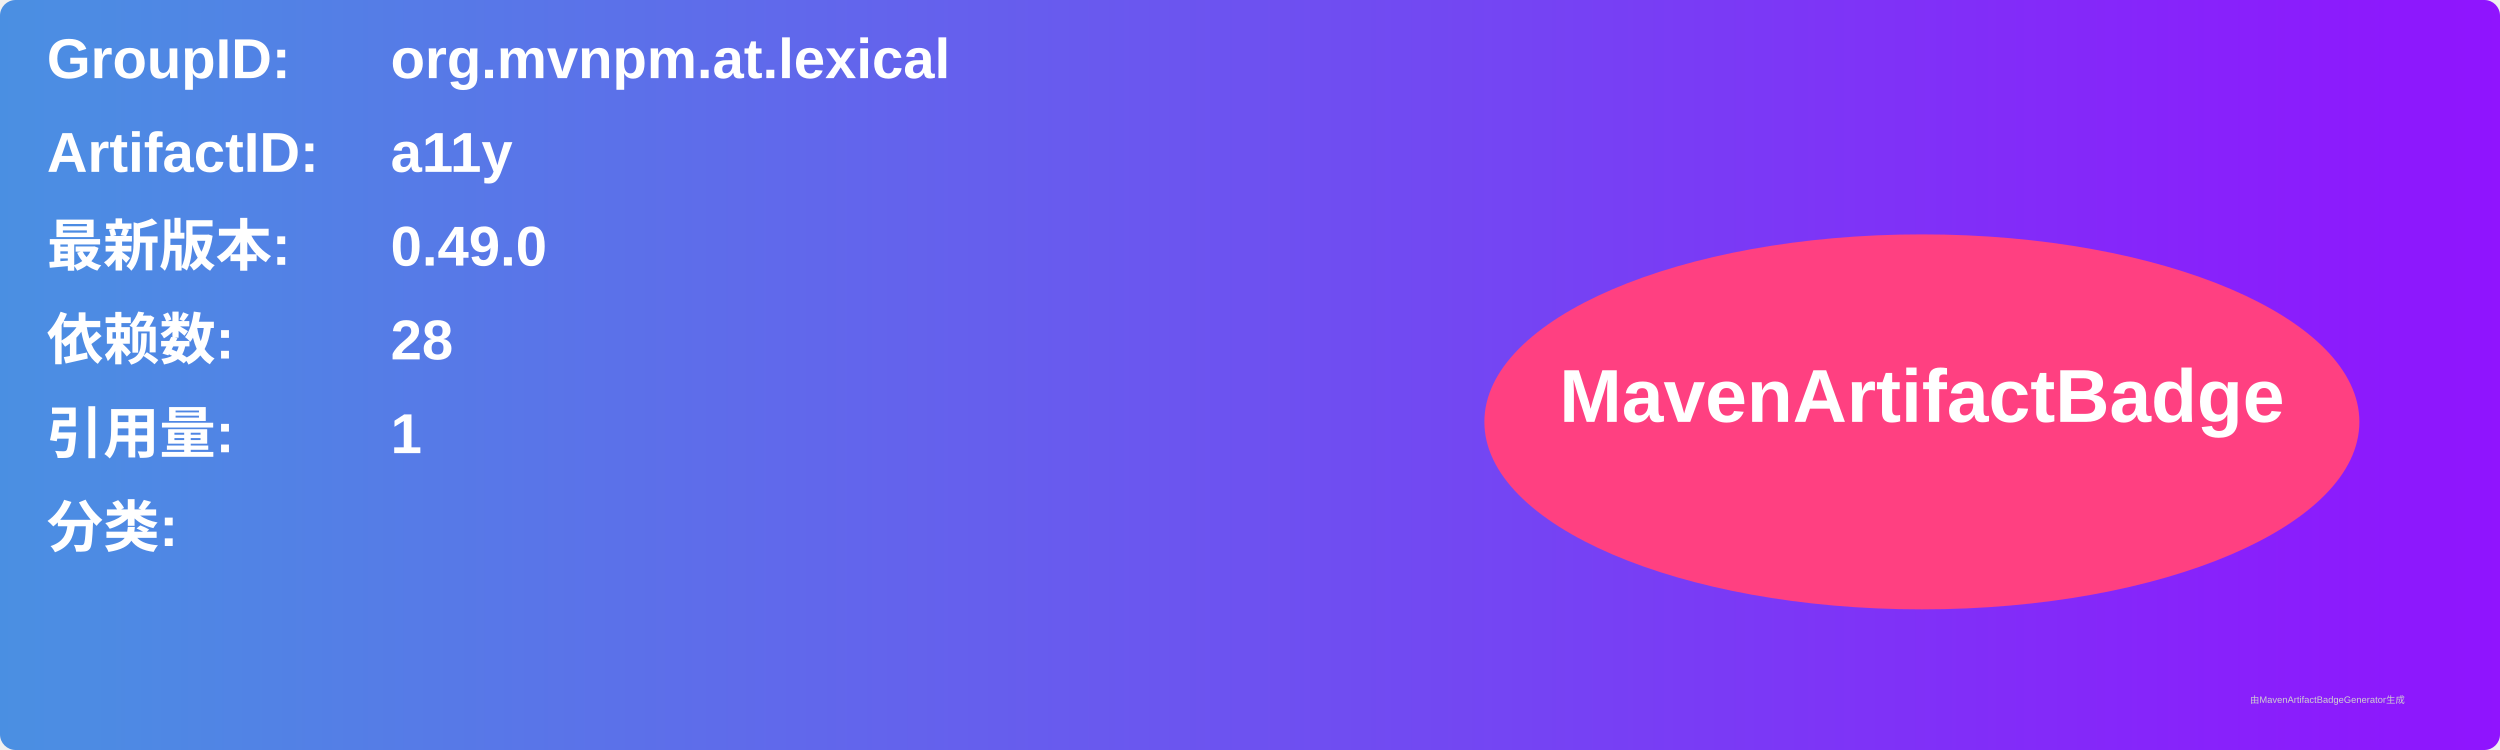
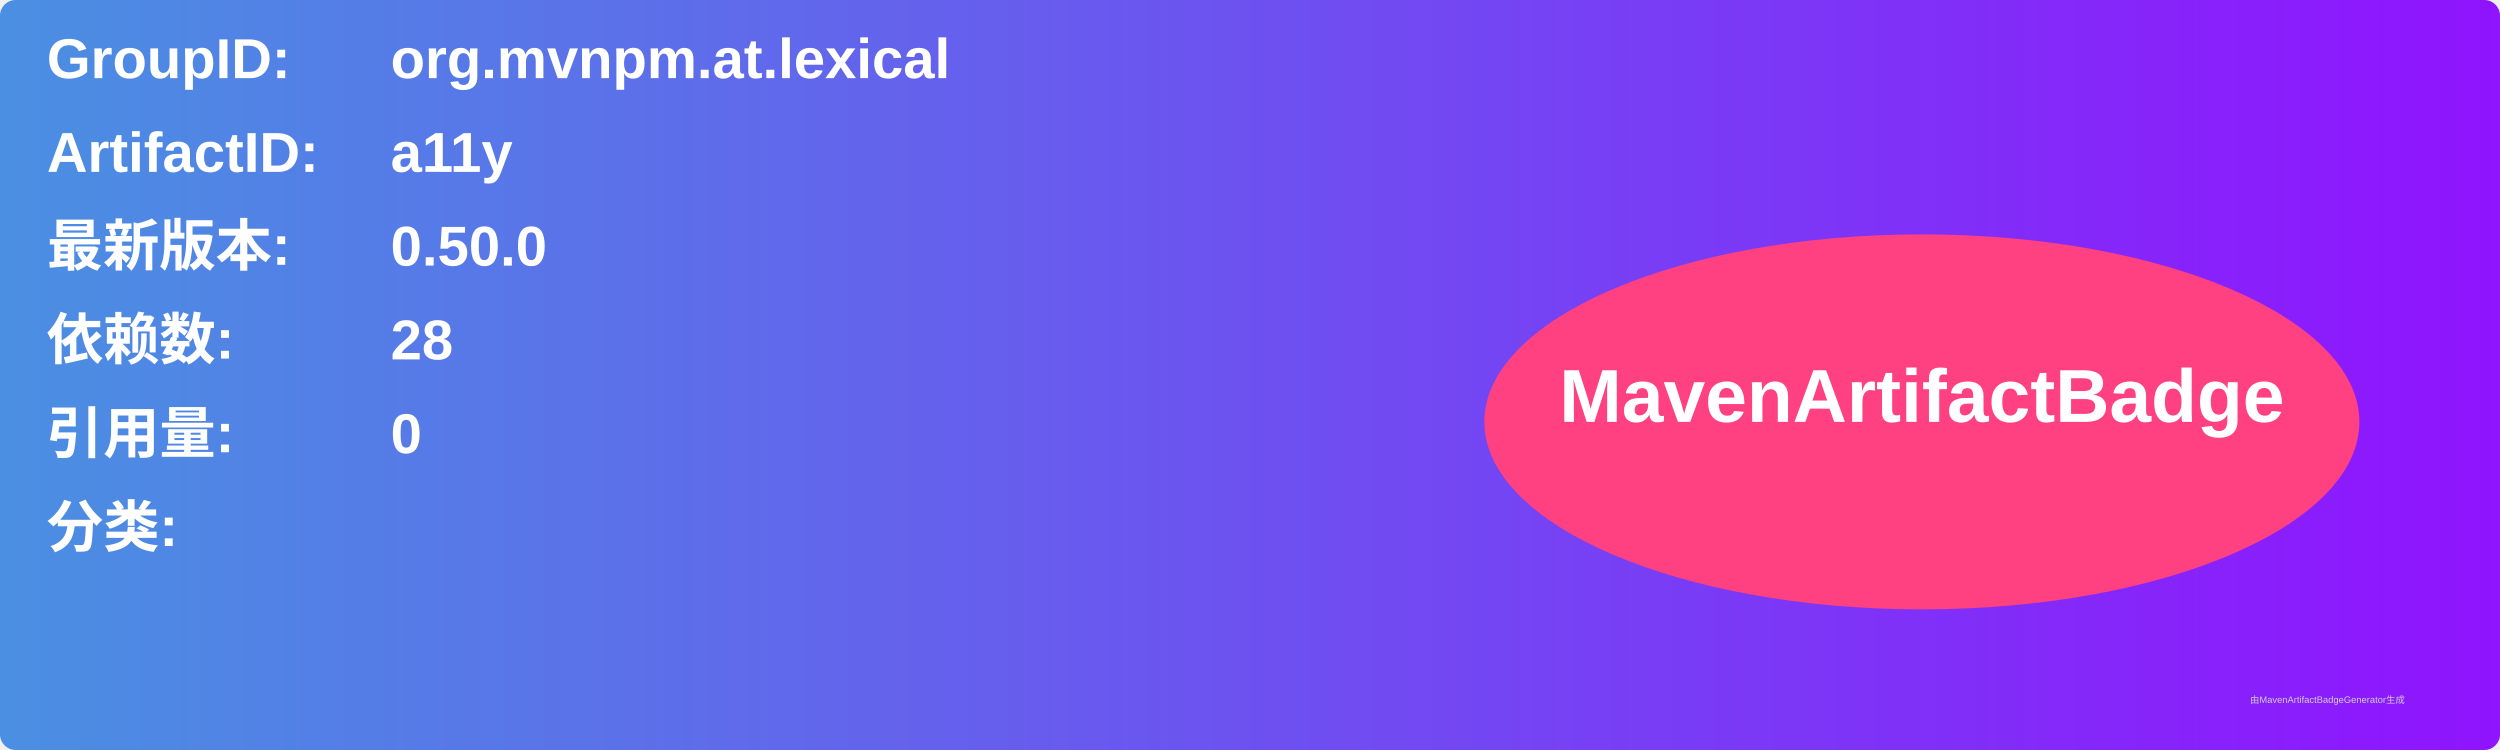
<svg xmlns="http://www.w3.org/2000/svg" width="800" height="240" viewBox="0 0 800 240">
  <linearGradient id="grad" x1="0%" y1="0%" x2="100%" y2="0%">
    <stop offset="0%" stop-color="#4a90e2" />
    <stop offset="100%" stop-color="#9013fe" />
  </linearGradient>
  <rect width="100%" height="100%" rx="5" ry="5" fill="url(#grad)" />
  <g transform="translate(15, 15)">
    <text x="0" y="10" font-family="Arial" font-size="18" fill="white" font-weight="bold" width="260">GroupID:</text>
    <text x="110" y="10" font-family="Arial" font-size="18" fill="white" font-weight="bold" width="460">org.mvnpm.at.lexical</text>
    <text x="0" y="40" font-family="Arial" font-size="18" fill="white" font-weight="bold" width="260">ArtifactID:</text>
    <text x="110" y="40" font-family="Arial" font-size="18" fill="white" font-weight="bold" width="460">a11y</text>
    <text x="0" y="70" font-family="Arial" font-size="18" fill="white" font-weight="bold">最新版本:</text>
    <text x="110" y="70" font-family="Arial" font-size="18" fill="white" font-weight="bold">
-       <tspan font-weight="bold">0.49.0</tspan>
+       <tspan font-weight="bold">0.50.0</tspan>
    </text>
    <text x="0" y="100" font-family="Arial" font-size="18" fill="white" font-weight="bold">依赖数: </text>
    <text x="110" y="100" font-family="Arial" font-size="18" fill="white">
      <tspan font-weight="bold">28</tspan>
    </text>
    <text x="0" y="130" font-family="Arial" font-size="18" fill="white" font-weight="bold">引用量: </text>
    <text x="110" y="130" font-family="Arial" font-size="18" fill="white">
-       <tspan font-weight="bold">1</tspan>
+       <tspan font-weight="bold">0</tspan>
    </text>
    <text x="0" y="160" font-family="Arial" font-size="18" fill="white" font-weight="bold">分类:</text>
    <text x="10" y="190" font-family="Arial" font-size="10" fill="white">
      <tspan font-weight="bold" />
    </text>
    <ellipse cx="600" cy="120" rx="140" ry="60" fill="#ff4081" />
    <text x="600" y="120" text-anchor="middle" font-family="Arial" font-size="24" fill="white" font-weight="bold">MavenArtifactBadge</text>
  </g>
  <text x="720" y="225" font-family="Arial" font-size="3" fill="#d0d0d0">由MavenArtifactBadgeGenerator生成</text>
</svg>
